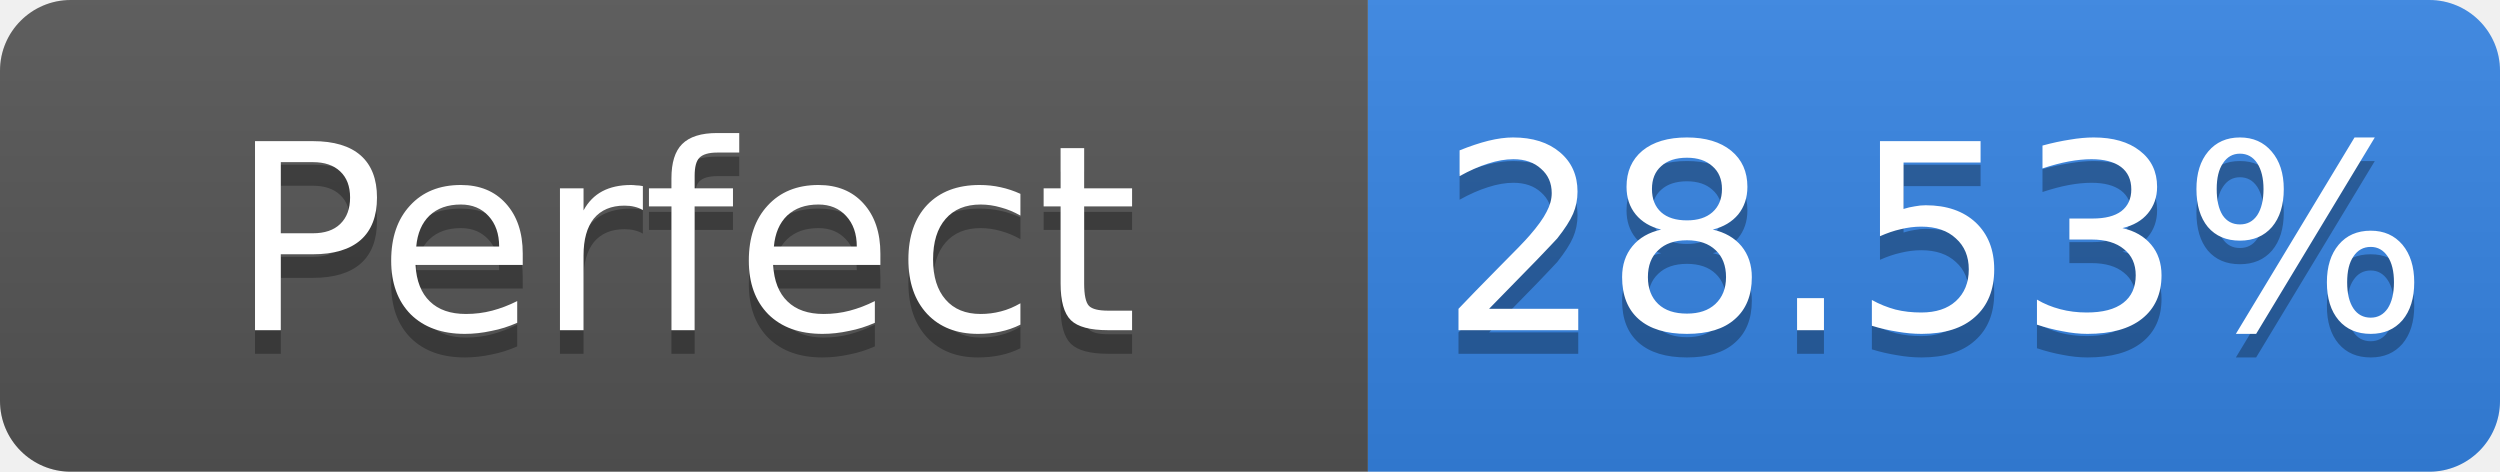
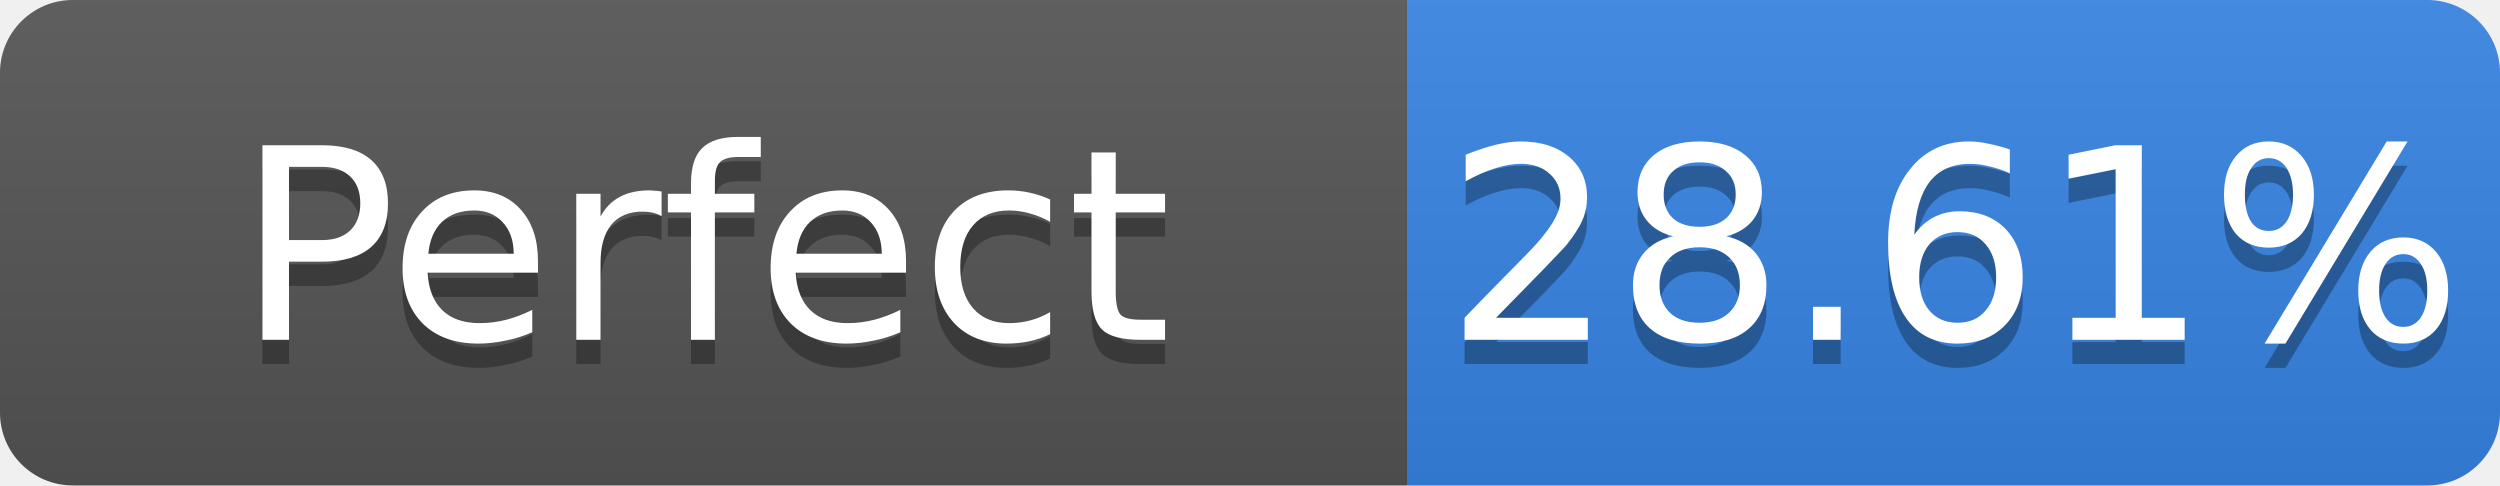
- <svg xmlns="http://www.w3.org/2000/svg" width="106" height="20" role="img" aria-label="Perfect: 28.53%">
+ <svg xmlns="http://www.w3.org/2000/svg" width="103" height="20" role="img" aria-label="Perfect: 28.61%">
  <linearGradient id="s" x2="0" y2="100%">
    <stop offset="0" stop-color="#bbb" stop-opacity=".1" />
    <stop offset="1" stop-opacity=".1" />
  </linearGradient>
  <clipPath id="r">
-     <rect width="106" height="20" rx="3" fill="#fff" />
+     <rect width="103" height="20" rx="3" fill="#fff" />
  </clipPath>
  <g clip-path="url(#r)">
    <rect width="58" height="20" fill="#555" />
-     <rect x="58" width="48" height="20" fill="#3584e4" />
-     <rect width="106" height="20" fill="url(#s)" />
+     <rect x="58" width="45" height="20" fill="#3584e4" />
+     <rect width="103" height="20" fill="url(#s)" />
  </g>
  <g fill="#fff" text-anchor="middle" font-family="Verdana,Geneva,DejaVu Sans,sans-serif" font-size="11">
    <text x="29.0" y="15" fill="#010101" fill-opacity=".3">Perfect</text>
    <text x="29.0" y="14">Perfect</text>
-     <text x="82.0" y="15" fill="#010101" fill-opacity=".3">28.53%</text>
-     <text x="82.0" y="14">28.53%</text>
+     <text x="80.5" y="15" fill="#010101" fill-opacity=".3">28.61%</text>
+     <text x="80.5" y="14">28.61%</text>
  </g>
</svg>
